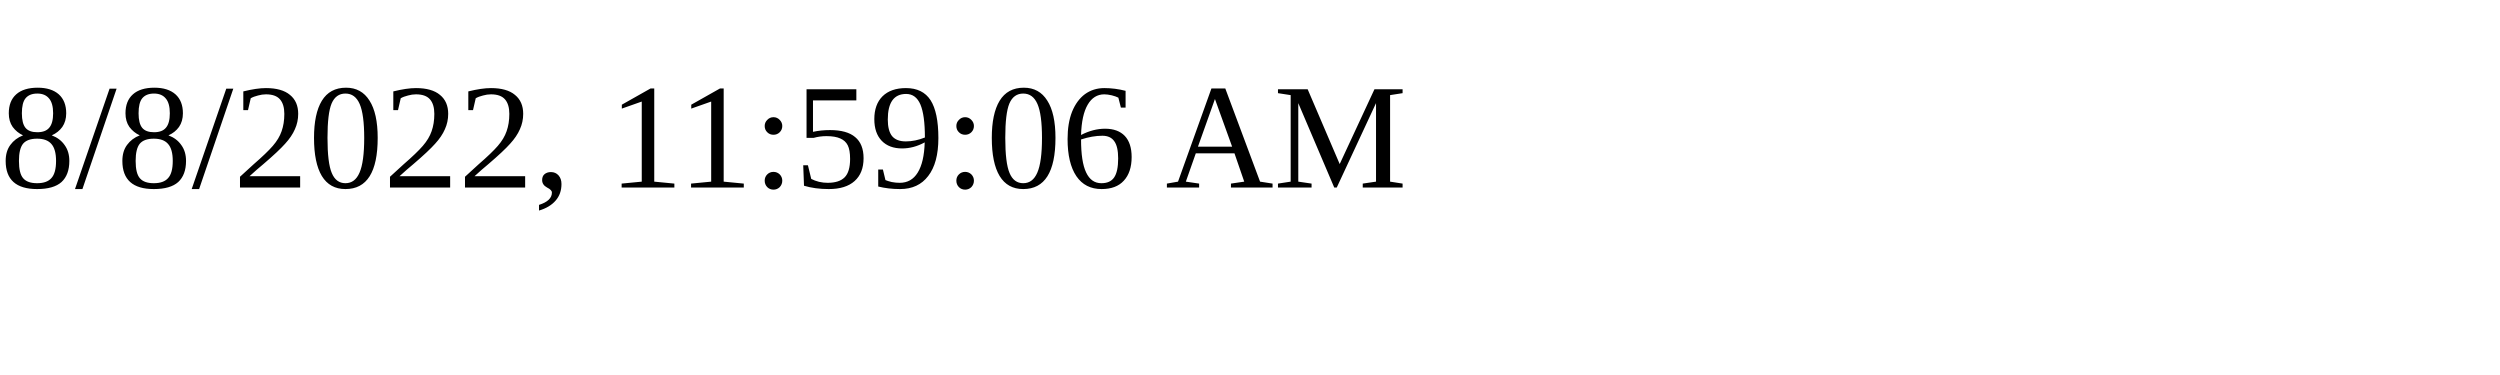
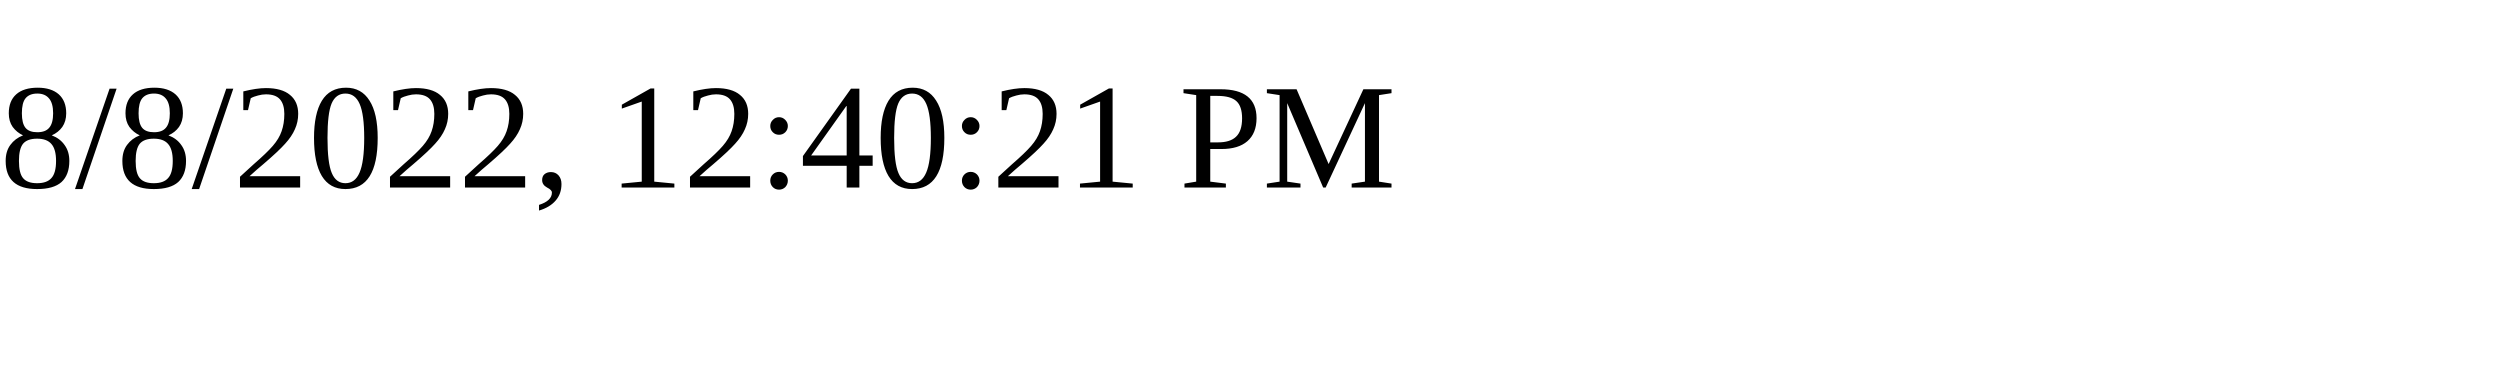
<svg xmlns="http://www.w3.org/2000/svg" height="30" width="200">
-   <text x="0" y="15">8/8/2022, 11:59:06 AM</text>
+   <text x="0" y="15">8/8/2022, 12:40:21 PM</text>
</svg>
